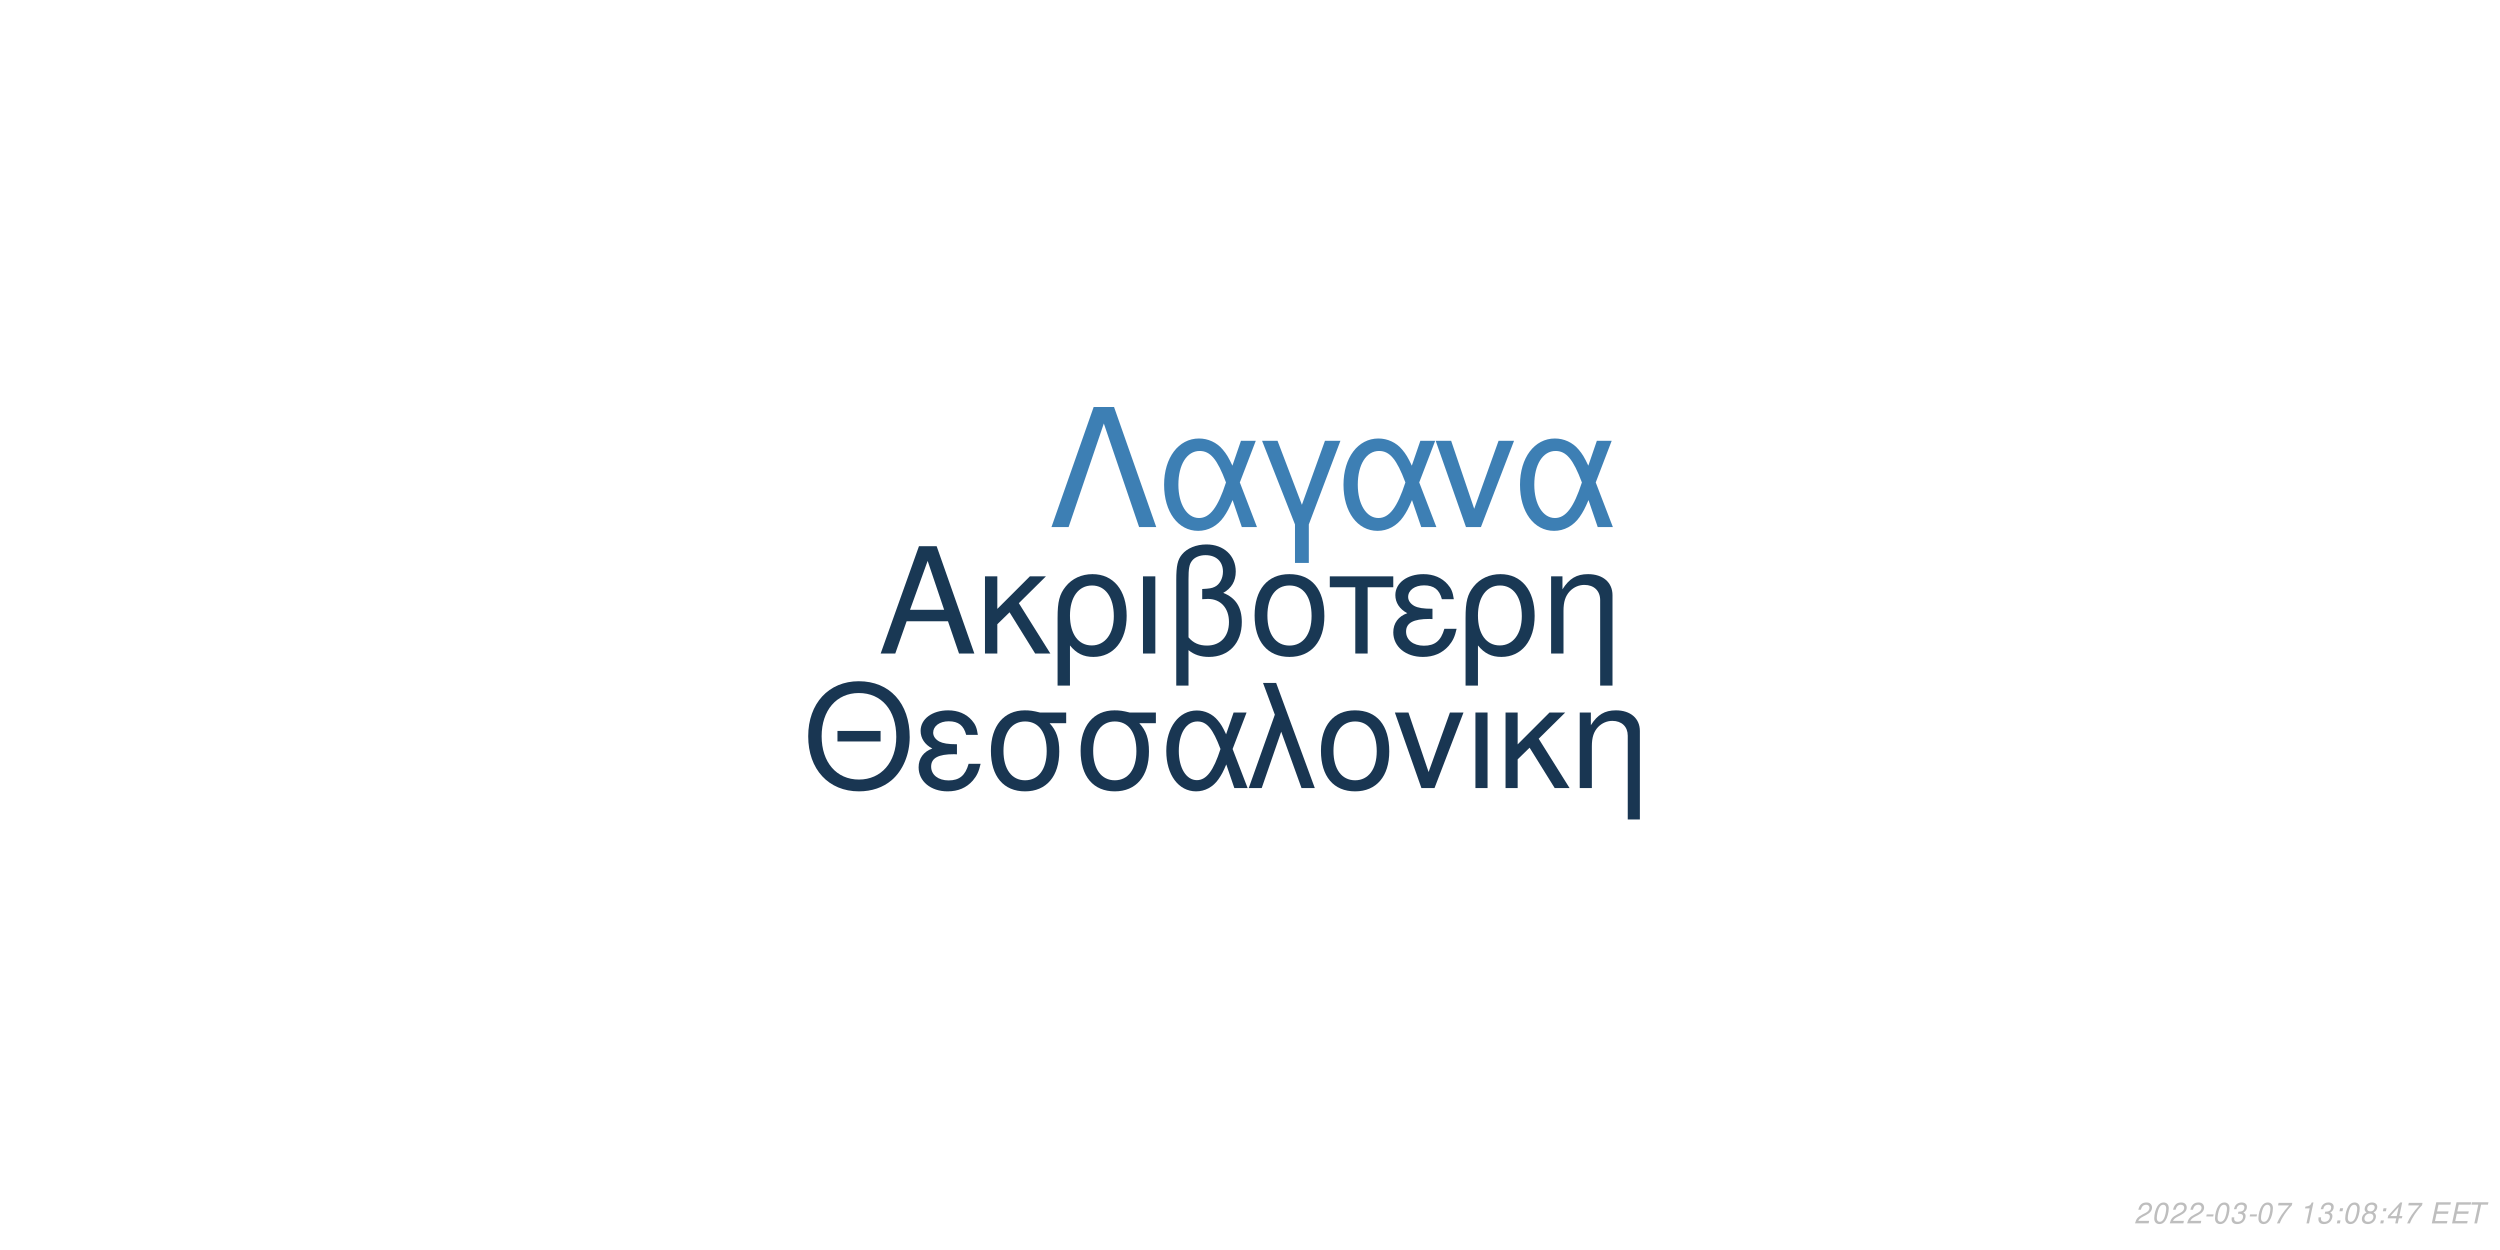
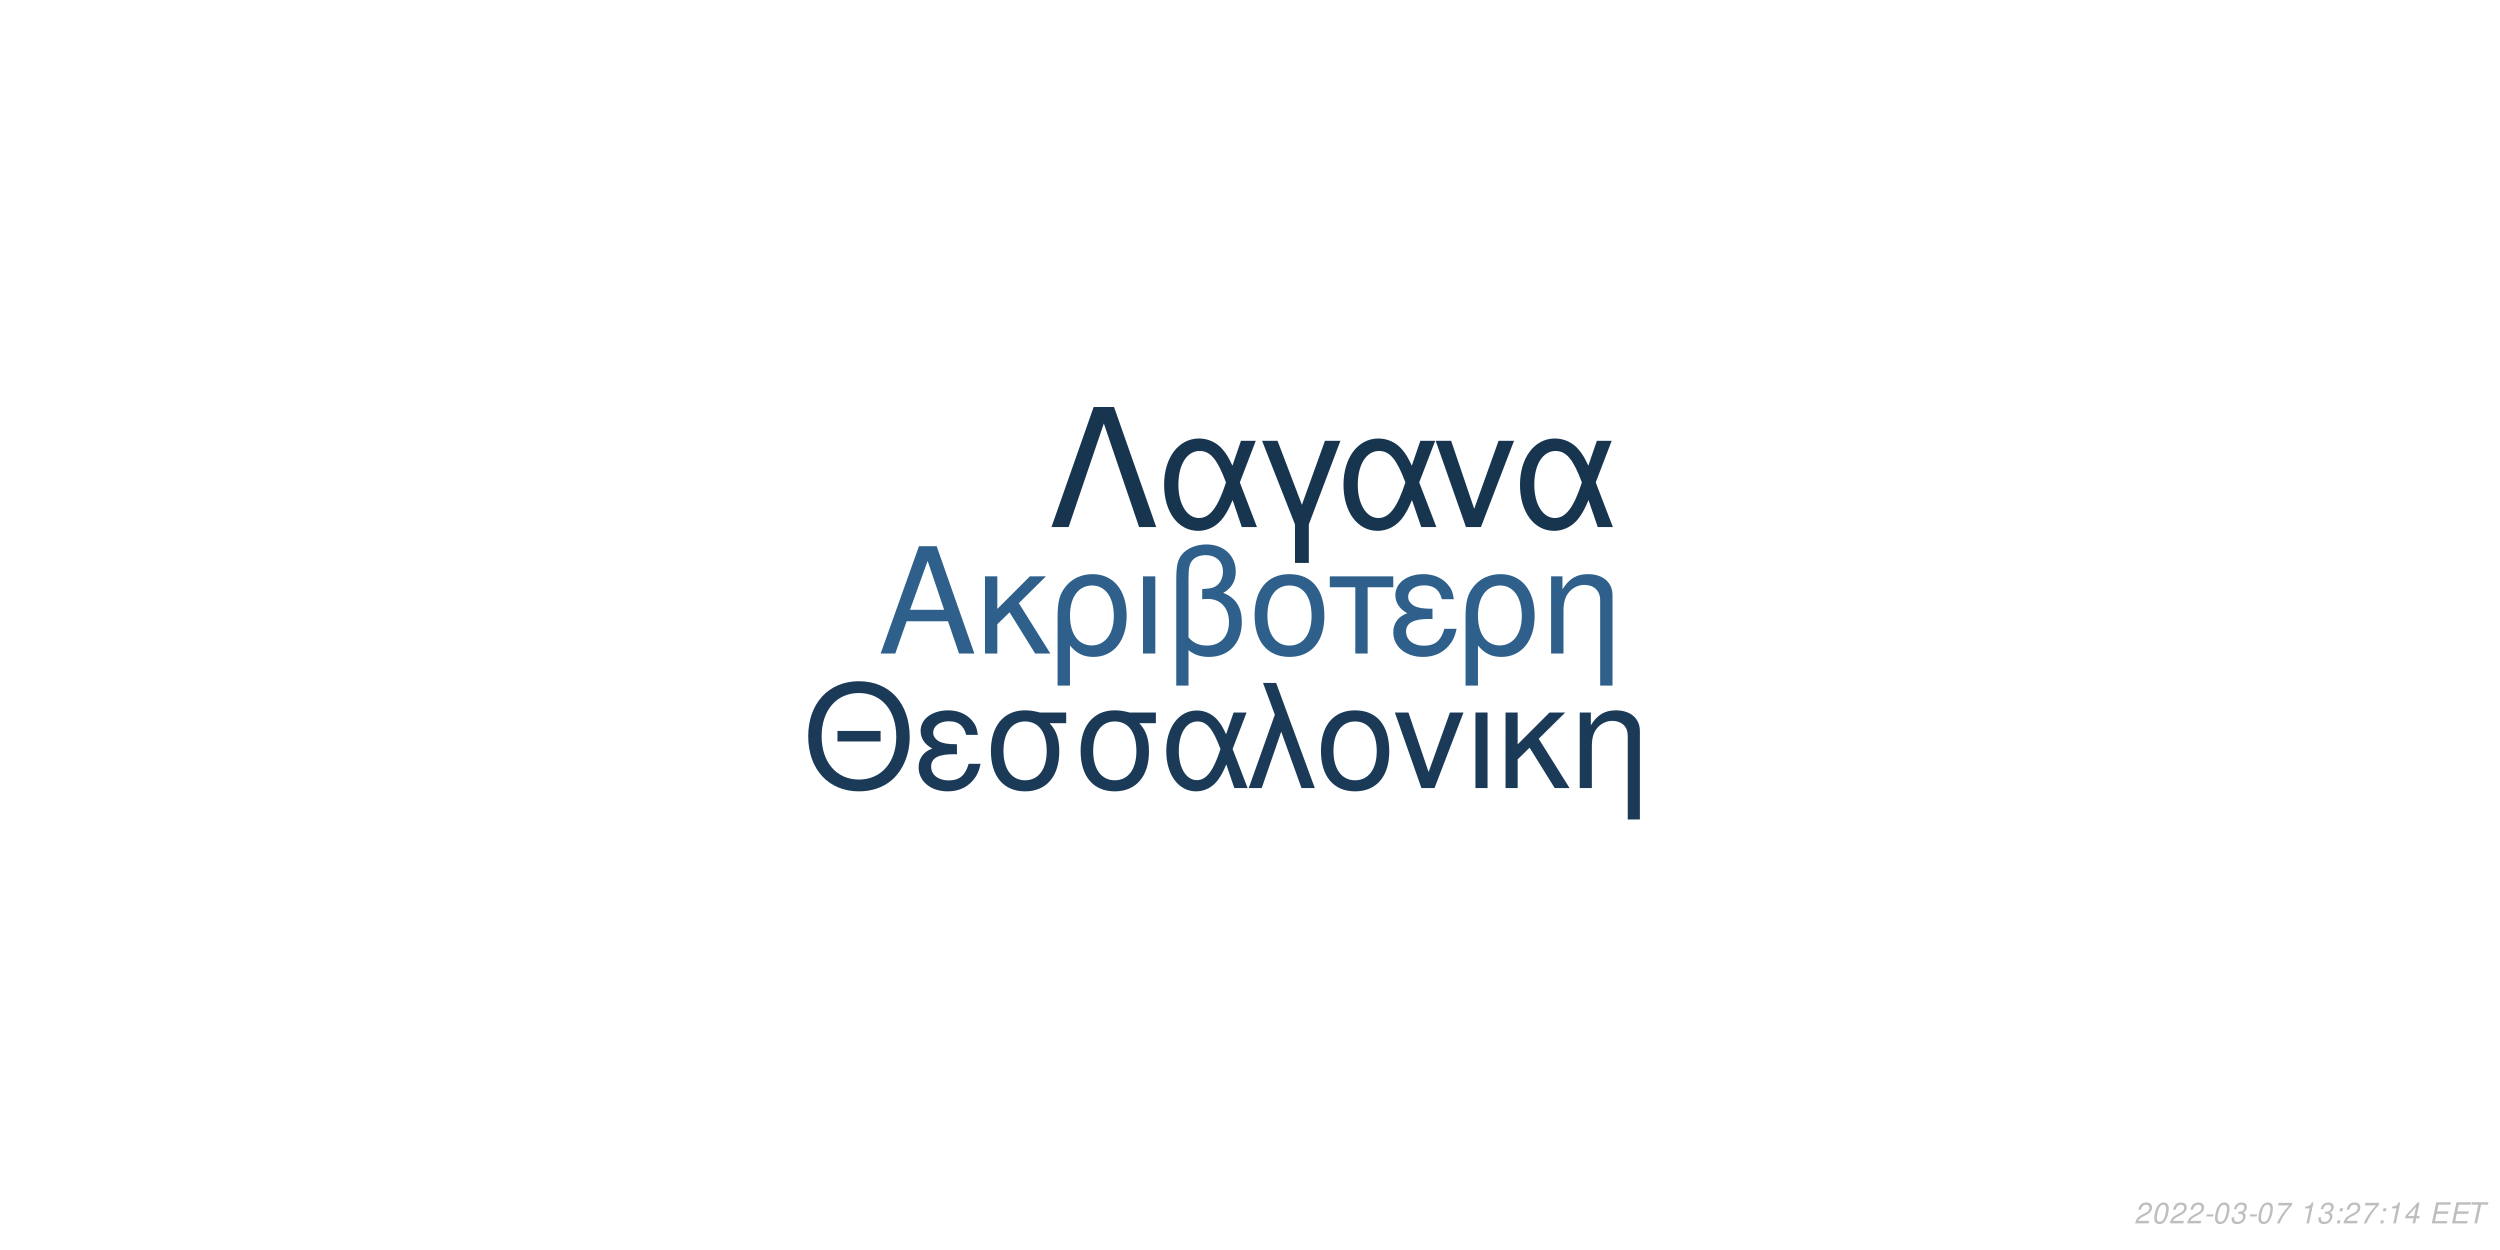
<svg xmlns="http://www.w3.org/2000/svg" xmlns:xlink="http://www.w3.org/1999/xlink" width="864pt" height="432pt" viewBox="0 0 864 432" version="1.1">
  <defs>
    <g>
      <symbol overflow="visible" id="glyph0-0">
        <path style="stroke:none;" d="" />
      </symbol>
      <symbol overflow="visible" id="glyph0-1">
        <path style="stroke:none;" d="M 24.125 -11.141 L 27.938 0 L 33.234 0 L 20.203 -37.094 L 14.094 -37.094 L 0.859 0 L 5.906 0 L 9.828 -11.141 Z M 22.797 -15.109 L 11 -15.109 L 17.094 -32.016 Z M 22.797 -15.109 " />
      </symbol>
      <symbol overflow="visible" id="glyph0-2">
        <path style="stroke:none;" d="M 7.172 -15.422 L 7.172 -26.672 L 2.906 -26.672 L 2.906 0 L 7.172 0 L 7.172 -10.125 L 11.406 -14.25 L 20.25 0 L 25.5 0 L 14.609 -17.406 L 23.969 -26.672 L 18.422 -26.672 Z M 7.172 -15.422 " />
      </symbol>
      <symbol overflow="visible" id="glyph0-3">
        <path style="stroke:none;" d="M 3 11.094 L 7.281 11.094 L 7.281 -2.797 C 9.516 -0.047 11.953 1.172 15.375 1.172 C 22.344 1.172 26.875 -4.422 26.875 -13.031 C 26.875 -21.891 22.297 -27.438 15.062 -27.438 C 11.297 -27.438 7.984 -25.906 5.797 -23.156 C 3.672 -20.516 3 -17.969 3 -12.359 Z M 14.906 -23.516 C 19.547 -23.516 22.438 -19.438 22.438 -12.922 C 22.438 -6.812 19.391 -2.797 14.812 -2.797 C 10.172 -2.797 7.281 -6.766 7.281 -13.125 C 7.281 -19.484 10.234 -23.516 14.906 -23.516 Z M 14.906 -23.516 " />
      </symbol>
      <symbol overflow="visible" id="glyph0-4">
        <path style="stroke:none;" d="M 3.516 0 L 7.781 0 L 7.781 -26.672 L 3.516 -26.672 Z M 3.516 0 " />
      </symbol>
      <symbol overflow="visible" id="glyph0-5">
        <path style="stroke:none;" d="M 4.016 11.094 L 8.25 11.094 L 8.25 -1.172 C 10.172 0.406 12.422 1.172 15.312 1.172 C 22.188 1.172 26.672 -3.609 26.672 -10.891 C 26.672 -15.984 24.578 -19.234 20.25 -20.969 C 23.109 -22.547 24.578 -25.031 24.578 -28.344 C 24.578 -33.844 20.406 -37.703 14.453 -37.703 C 10.938 -37.703 7.734 -36.391 6 -34.25 C 4.484 -32.422 4.016 -30.328 4.016 -25.391 Z M 8.25 -25.656 C 8.25 -29.359 8.5 -30.844 9.469 -32.062 C 10.375 -33.281 12.156 -34 14.094 -34 C 17.812 -34 20.156 -31.812 20.156 -28.297 C 20.156 -25.953 18.984 -23.812 17.297 -23.047 C 16.281 -22.547 15.469 -22.438 12.984 -22.297 L 12.984 -18.781 C 13.734 -18.828 14.344 -18.875 14.969 -18.875 C 19.344 -18.875 22.234 -15.719 22.234 -10.891 C 22.234 -5.906 19.281 -2.75 14.656 -2.75 C 11.953 -2.75 9.922 -3.609 8.25 -5.594 Z M 8.25 -25.656 " />
      </symbol>
      <symbol overflow="visible" id="glyph0-6">
        <path style="stroke:none;" d="M 14.094 -27.438 C 6.562 -27.438 2.094 -22.094 2.094 -13.125 C 2.094 -4.125 6.562 1.172 14.141 1.172 C 21.672 1.172 26.203 -4.172 26.203 -12.922 C 26.203 -22.188 21.828 -27.438 14.094 -27.438 Z M 14.141 -23.516 C 18.938 -23.516 21.781 -19.594 21.781 -12.984 C 21.781 -6.672 18.828 -2.75 14.141 -2.75 C 9.422 -2.75 6.516 -6.672 6.516 -13.125 C 6.516 -19.594 9.422 -23.516 14.141 -23.516 Z M 14.141 -23.516 " />
      </symbol>
      <symbol overflow="visible" id="glyph0-7">
        <path style="stroke:none;" d="M 7.891 0 L 12.156 0 L 12.156 -22.906 L 21.016 -22.906 L 21.016 -26.672 L -0.922 -26.672 L -0.922 -22.906 L 7.891 -22.906 Z M 7.891 0 " />
      </symbol>
      <symbol overflow="visible" id="glyph0-8">
        <path style="stroke:none;" d="M 14.562 -15.469 C 11.344 -15.469 9.562 -15.781 8.297 -16.438 C 6.922 -17.203 6.156 -18.328 6.156 -19.547 C 6.156 -21.891 8.453 -23.562 11.656 -23.562 C 15.062 -23.562 16.953 -22.094 17.812 -18.781 L 21.938 -18.781 C 21.578 -21.266 21.062 -22.5 19.797 -23.922 C 17.812 -26.203 14.906 -27.438 11.453 -27.438 C 5.797 -27.438 1.734 -24.375 1.734 -20.203 C 1.734 -17.609 3.156 -15.375 5.859 -13.938 C 2.797 -12.875 1.016 -10.484 1.016 -7.328 C 1.016 -2.391 5.297 1.172 11.25 1.172 C 14.969 1.172 17.906 -0.109 20.156 -2.641 C 21.578 -4.328 22.297 -5.797 22.906 -8.547 L 18.672 -8.547 C 17.5 -4.422 15.422 -2.703 11.609 -2.703 C 7.938 -2.703 5.438 -4.688 5.438 -7.578 C 5.438 -10.578 7.938 -11.953 13.484 -11.953 C 13.641 -11.953 14.094 -11.953 14.562 -11.906 Z M 14.562 -15.469 " />
      </symbol>
      <symbol overflow="visible" id="glyph0-9">
        <path style="stroke:none;" d="M 3.562 -26.672 L 3.562 0 L 7.844 0 L 7.844 -14.703 C 7.844 -17.906 8.5 -19.891 10.031 -21.531 C 11.406 -22.953 13.188 -23.719 15.062 -23.719 C 18.375 -23.719 20.516 -21.672 20.516 -18.469 L 20.516 11.094 L 24.781 11.094 L 24.781 -20.156 C 24.781 -24.578 21.469 -27.438 16.328 -27.438 C 12.359 -27.438 9.828 -25.906 7.484 -22.188 L 7.484 -26.672 Z M 3.562 -26.672 " />
      </symbol>
      <symbol overflow="visible" id="glyph1-0">
        <path style="stroke:none;" d="" />
      </symbol>
      <symbol overflow="visible" id="glyph1-1">
        <path style="stroke:none;" d="M 26.859 -19.734 L 11.953 -19.734 L 11.953 -16.094 L 26.859 -16.094 Z M 19.328 -36.922 C 8.922 -36.922 1.844 -29.25 1.844 -17.891 C 1.844 -6.484 8.875 1.141 19.391 1.141 C 23.812 1.141 27.703 -0.203 30.641 -2.688 C 34.578 -6.031 36.922 -11.656 36.922 -17.594 C 36.922 -29.297 30 -36.922 19.328 -36.922 Z M 19.328 -32.844 C 27.203 -32.844 32.281 -26.906 32.281 -17.688 C 32.281 -8.922 27.062 -2.938 19.391 -2.938 C 11.609 -2.938 6.484 -8.922 6.484 -17.891 C 6.484 -26.859 11.609 -32.844 19.328 -32.844 Z M 19.328 -32.844 " />
      </symbol>
      <symbol overflow="visible" id="glyph1-2">
        <path style="stroke:none;" d="M 14.25 -15.141 C 11.109 -15.141 9.375 -15.453 8.125 -16.094 C 6.781 -16.844 6.031 -17.938 6.031 -19.141 C 6.031 -21.422 8.266 -23.078 11.406 -23.078 C 14.75 -23.078 16.594 -21.625 17.438 -18.391 L 21.469 -18.391 C 21.125 -20.828 20.625 -22.031 19.391 -23.422 C 17.438 -25.656 14.594 -26.859 11.219 -26.859 C 5.688 -26.859 1.688 -23.875 1.688 -19.781 C 1.688 -17.234 3.094 -15.047 5.734 -13.656 C 2.734 -12.609 1 -10.266 1 -7.172 C 1 -2.344 5.188 1.141 11.016 1.141 C 14.656 1.141 17.547 -0.094 19.734 -2.594 C 21.125 -4.234 21.828 -5.688 22.422 -8.375 L 18.281 -8.375 C 17.141 -4.328 15.094 -2.641 11.359 -2.641 C 7.766 -2.641 5.328 -4.578 5.328 -7.422 C 5.328 -10.359 7.766 -11.703 13.203 -11.703 C 13.359 -11.703 13.797 -11.703 14.25 -11.656 Z M 14.25 -15.141 " />
      </symbol>
      <symbol overflow="visible" id="glyph1-3">
        <path style="stroke:none;" d="M 29 -26.109 L 19.938 -26.109 C 17.594 -26.703 16.438 -26.859 14.703 -26.859 C 7.469 -26.859 2.984 -21.469 2.984 -12.859 C 2.984 -4.031 7.375 1.141 14.797 1.141 C 22.172 1.141 26.609 -4.078 26.609 -12.656 C 26.609 -17.047 25.656 -19.828 23.266 -22.422 L 29 -22.422 Z M 14.797 -23.016 C 19.531 -23.016 22.266 -19.234 22.266 -12.75 C 22.266 -6.531 19.438 -2.688 14.797 -2.688 C 10.172 -2.688 7.328 -6.531 7.328 -12.859 C 7.328 -19.188 10.172 -23.016 14.797 -23.016 Z M 14.797 -23.016 " />
      </symbol>
      <symbol overflow="visible" id="glyph1-4">
        <path style="stroke:none;" d="M 29.344 -26.109 L 24.859 -26.109 L 22.266 -18.578 C 21.125 -21.031 20.484 -22.125 19.328 -23.469 C 17.547 -25.609 14.906 -26.812 12.156 -26.812 C 5.984 -26.812 1.594 -20.984 1.594 -12.812 C 1.594 -4.578 5.828 1.141 11.906 1.141 C 14.953 1.141 17.734 -0.344 19.625 -3.047 C 20.672 -4.531 21.281 -5.688 22.328 -8.172 L 25.109 0 L 29.703 0 L 24.516 -13.5 Z M 20.328 -13.5 C 17.891 -5.922 15.453 -2.734 12.156 -2.734 C 8.516 -2.734 5.922 -6.922 5.922 -12.812 C 5.922 -18.938 8.516 -23.016 12.359 -23.016 C 15.594 -23.016 17.688 -20.531 20.328 -13.5 Z M 20.328 -13.5 " />
      </symbol>
      <symbol overflow="visible" id="glyph1-5">
        <path style="stroke:none;" d="M 1.094 0 L 5.578 0 L 12.312 -19.484 L 19.328 0 L 23.922 0 L 10.562 -36.328 L 6.031 -36.328 L 10.109 -25.359 Z M 1.094 0 " />
      </symbol>
      <symbol overflow="visible" id="glyph1-6">
        <path style="stroke:none;" d="M 13.797 -26.859 C 6.422 -26.859 2.047 -21.625 2.047 -12.859 C 2.047 -4.031 6.422 1.141 13.859 1.141 C 21.234 1.141 25.656 -4.078 25.656 -12.656 C 25.656 -21.719 21.375 -26.859 13.797 -26.859 Z M 13.859 -23.016 C 18.531 -23.016 21.328 -19.188 21.328 -12.703 C 21.328 -6.531 18.438 -2.688 13.859 -2.688 C 9.219 -2.688 6.375 -6.531 6.375 -12.859 C 6.375 -19.188 9.219 -23.016 13.859 -23.016 Z M 13.859 -23.016 " />
      </symbol>
      <symbol overflow="visible" id="glyph1-7">
        <path style="stroke:none;" d="M 14.297 0 L 24.312 -26.109 L 19.625 -26.109 L 12.25 -5.531 L 5.281 -26.109 L 0.594 -26.109 L 9.766 0 Z M 14.297 0 " />
      </symbol>
      <symbol overflow="visible" id="glyph1-8">
        <path style="stroke:none;" d="M 3.438 0 L 7.625 0 L 7.625 -26.109 L 3.438 -26.109 Z M 3.438 0 " />
      </symbol>
      <symbol overflow="visible" id="glyph1-9">
        <path style="stroke:none;" d="M 7.031 -15.094 L 7.031 -26.109 L 2.844 -26.109 L 2.844 0 L 7.031 0 L 7.031 -9.922 L 11.156 -13.953 L 19.828 0 L 24.969 0 L 14.297 -17.047 L 23.469 -26.109 L 18.031 -26.109 Z M 7.031 -15.094 " />
      </symbol>
      <symbol overflow="visible" id="glyph1-10">
        <path style="stroke:none;" d="M 3.484 -26.109 L 3.484 0 L 7.672 0 L 7.672 -14.406 C 7.672 -17.547 8.328 -19.484 9.812 -21.078 C 11.156 -22.469 12.906 -23.219 14.75 -23.219 C 17.984 -23.219 20.078 -21.234 20.078 -18.094 L 20.078 10.859 L 24.266 10.859 L 24.266 -19.734 C 24.266 -24.062 21.031 -26.859 16 -26.859 C 12.109 -26.859 9.609 -25.359 7.328 -21.719 L 7.328 -26.109 Z M 3.484 -26.109 " />
      </symbol>
      <symbol overflow="visible" id="glyph2-0">
        <path style="stroke:none;" d="" />
      </symbol>
      <symbol overflow="visible" id="glyph2-1">
        <path style="stroke:none;" d="M 22.531 -41.484 L 15.484 -41.484 L 0.906 0 L 6.828 0 L 19 -35.797 L 31.188 0 L 37.109 0 Z M 22.531 -41.484 " />
      </symbol>
      <symbol overflow="visible" id="glyph2-2">
        <path style="stroke:none;" d="M 33.516 -29.812 L 28.391 -29.812 L 25.438 -21.219 C 24.125 -24.016 23.391 -25.266 22.078 -26.797 C 20.031 -29.25 17.016 -30.609 13.891 -30.609 C 6.828 -30.609 1.828 -23.953 1.828 -14.625 C 1.828 -5.234 6.656 1.312 13.594 1.312 C 17.078 1.312 20.266 -0.391 22.422 -3.469 C 23.609 -5.172 24.297 -6.484 25.5 -9.328 L 28.688 0 L 33.922 0 L 28 -15.422 Z M 23.219 -15.422 C 20.422 -6.766 17.641 -3.125 13.891 -3.125 C 9.734 -3.125 6.766 -7.906 6.766 -14.625 C 6.766 -21.625 9.734 -26.297 14.109 -26.297 C 17.812 -26.297 20.203 -23.453 23.219 -15.422 Z M 23.219 -15.422 " />
      </symbol>
      <symbol overflow="visible" id="glyph2-3">
        <path style="stroke:none;" d="M 12.062 12.406 L 16.844 12.406 L 16.844 -0.906 L 27.766 -29.812 L 22.422 -29.812 L 14.453 -7.688 L 6.031 -29.812 L 0.688 -29.812 L 12.062 -0.906 Z M 12.062 12.406 " />
      </symbol>
      <symbol overflow="visible" id="glyph2-4">
        <path style="stroke:none;" d="M 16.328 0 L 27.766 -29.812 L 22.422 -29.812 L 14 -6.312 L 6.031 -29.812 L 0.688 -29.812 L 11.156 0 Z M 16.328 0 " />
      </symbol>
      <symbol overflow="visible" id="glyph3-0">
        <path style="stroke:none;" d="" />
      </symbol>
      <symbol overflow="visible" id="glyph3-1">
        <path style="stroke:none;" d="M 5.234 -0.875 L 1.469 -0.875 C 1.641 -1.375 2.203 -1.891 3.109 -2.344 L 4.234 -2.938 C 5.562 -3.625 6.219 -4.469 6.219 -5.484 C 6.219 -5.938 6.062 -6.359 5.797 -6.656 C 5.469 -7.047 4.984 -7.234 4.312 -7.234 C 2.766 -7.234 1.891 -6.453 1.484 -4.734 L 2.375 -4.734 C 2.484 -5.188 2.609 -5.484 2.797 -5.75 C 3.094 -6.203 3.609 -6.453 4.188 -6.453 C 4.891 -6.453 5.344 -6.031 5.344 -5.375 C 5.344 -4.703 4.859 -4.094 4.016 -3.656 L 2.984 -3.125 C 1.234 -2.188 0.797 -1.656 0.344 -0.016 L 5.047 -0.016 Z M 5.234 -0.875 " />
      </symbol>
      <symbol overflow="visible" id="glyph3-2">
        <path style="stroke:none;" d="M 4.203 -7.234 C 3.375 -7.234 2.688 -6.812 2.125 -5.984 C 1.484 -5.047 0.984 -3.188 0.984 -1.734 C 0.984 -1.109 1.172 -0.562 1.484 -0.266 C 1.797 0.047 2.281 0.234 2.766 0.234 C 3.625 0.234 4.281 -0.156 4.859 -1.016 C 5.516 -1.953 6 -3.797 6 -5.266 C 6 -6.5 5.328 -7.234 4.203 -7.234 Z M 4.094 -6.453 C 4.734 -6.453 5.125 -5.984 5.125 -5.156 C 5.125 -4.203 4.781 -2.625 4.406 -1.812 C 3.984 -0.938 3.516 -0.547 2.875 -0.547 C 2.25 -0.547 1.875 -1.031 1.875 -1.828 C 1.875 -2.797 2.203 -4.344 2.594 -5.203 C 2.984 -6.047 3.453 -6.453 4.094 -6.453 Z M 4.094 -6.453 " />
      </symbol>
      <symbol overflow="visible" id="glyph3-3">
        <path style="stroke:none;" d="M 3.516 -3.125 L 1.125 -3.125 L 0.969 -2.406 L 3.359 -2.406 Z M 3.516 -3.125 " />
      </symbol>
      <symbol overflow="visible" id="glyph3-4">
        <path style="stroke:none;" d="M 2.922 -3.312 C 3.125 -3.344 3.234 -3.344 3.375 -3.344 C 4.203 -3.344 4.688 -3 4.688 -2.406 C 4.688 -1.312 3.906 -0.547 2.781 -0.547 C 2.047 -0.547 1.594 -0.938 1.594 -1.562 C 1.594 -1.719 1.609 -1.844 1.656 -2.094 L 0.766 -2.094 C 0.734 -1.797 0.719 -1.641 0.719 -1.469 C 0.719 -0.375 1.406 0.234 2.641 0.234 C 3.547 0.234 4.297 -0.078 4.812 -0.656 C 5.266 -1.156 5.562 -1.875 5.562 -2.547 C 5.562 -3.125 5.344 -3.453 4.797 -3.734 C 5.641 -4.234 6.016 -4.844 6.016 -5.734 C 6.016 -6.656 5.312 -7.234 4.203 -7.234 C 3.375 -7.234 2.672 -6.938 2.188 -6.375 C 1.891 -6.031 1.703 -5.641 1.516 -4.906 L 2.391 -4.906 C 2.5 -5.359 2.594 -5.594 2.734 -5.812 C 3.047 -6.234 3.516 -6.453 4.078 -6.453 C 4.734 -6.453 5.141 -6.125 5.141 -5.578 C 5.141 -5.188 5.016 -4.797 4.797 -4.547 C 4.516 -4.234 4 -4.062 3.266 -4.062 L 3.078 -4.062 Z M 2.922 -3.312 " />
      </symbol>
      <symbol overflow="visible" id="glyph3-5">
        <path style="stroke:none;" d="M 6.703 -7.094 L 1.953 -7.094 L 1.766 -6.219 L 5.594 -6.219 C 3.344 -3.688 2.266 -2.109 1.375 0 L 2.344 0 C 3.031 -1.906 4.828 -4.594 6.547 -6.281 Z M 6.703 -7.094 " />
      </symbol>
      <symbol overflow="visible" id="glyph3-6">
        <path style="stroke:none;" d="" />
      </symbol>
      <symbol overflow="visible" id="glyph3-7">
        <path style="stroke:none;" d="M 3.703 -5.188 L 2.594 0 L 3.469 0 L 5.016 -7.234 L 4.438 -7.234 C 3.906 -6.156 3.688 -6.016 2.234 -5.812 L 2.109 -5.188 Z M 3.703 -5.188 " />
      </symbol>
      <symbol overflow="visible" id="glyph3-8">
        <path style="stroke:none;" d="M 2.359 -1.031 L 1.312 -1.031 L 1.094 0 L 2.141 0 Z M 3.266 -5.234 L 2.219 -5.234 L 2 -4.203 L 3.047 -4.203 Z M 3.266 -5.234 " />
      </symbol>
      <symbol overflow="visible" id="glyph3-9">
-         <path style="stroke:none;" d="M 4.766 -3.797 C 5.078 -3.969 5.234 -4.078 5.438 -4.234 C 5.812 -4.594 6.062 -5.172 6.062 -5.734 C 6.062 -6.625 5.344 -7.234 4.266 -7.234 C 2.812 -7.234 1.703 -6.219 1.703 -4.875 C 1.703 -4.406 1.875 -4.125 2.359 -3.812 C 1.297 -3.312 0.75 -2.516 0.75 -1.469 C 0.75 -0.438 1.547 0.234 2.812 0.234 C 3.656 0.234 4.359 -0.094 4.938 -0.734 C 5.359 -1.234 5.609 -1.859 5.609 -2.438 C 5.609 -3.047 5.312 -3.516 4.766 -3.797 Z M 4.109 -6.453 C 4.797 -6.453 5.188 -6.125 5.188 -5.578 C 5.188 -5.266 5.062 -4.922 4.859 -4.672 C 4.562 -4.312 4.188 -4.156 3.656 -4.156 C 2.984 -4.156 2.594 -4.453 2.594 -4.984 C 2.594 -5.859 3.203 -6.453 4.109 -6.453 Z M 3.453 -3.406 C 4.234 -3.406 4.734 -2.984 4.734 -2.312 C 4.734 -1.312 3.922 -0.547 2.875 -0.547 C 2.125 -0.547 1.625 -0.969 1.625 -1.625 C 1.625 -2.609 2.438 -3.406 3.453 -3.406 Z M 3.453 -3.406 " />
+         <path style="stroke:none;" d="M 3.625 -1.75 L 3.266 0 L 4.141 0 L 4.516 -1.75 L 5.562 -1.75 L 5.734 -2.531 L 4.688 -2.531 L 5.688 -7.234 L 5.016 -7.234 L 0.844 -2.672 L 0.641 -1.75 Z M 3.797 -2.531 L 1.594 -2.531 L 4.469 -5.703 Z M 3.797 -2.531 " />
      </symbol>
      <symbol overflow="visible" id="glyph3-10">
-         <path style="stroke:none;" d="M 3.625 -1.75 L 3.266 0 L 4.141 0 L 4.516 -1.75 L 5.562 -1.75 L 5.734 -2.531 L 4.688 -2.531 L 5.688 -7.234 L 5.016 -7.234 L 0.844 -2.672 L 0.641 -1.75 Z M 3.797 -2.531 L 1.594 -2.531 L 4.469 -5.703 Z M 3.797 -2.531 " />
+         <path style="stroke:none;" d="M 2.547 -3.312 L 6.5 -3.312 L 6.688 -4.141 L 2.719 -4.141 L 3.219 -6.469 L 7.344 -6.469 L 7.516 -7.297 L 2.453 -7.297 L 0.906 0 L 6.125 0 L 6.297 -0.812 L 2.016 -0.812 Z M 2.547 -3.312 " />
      </symbol>
      <symbol overflow="visible" id="glyph3-11">
-         <path style="stroke:none;" d="M 2.547 -3.312 L 6.5 -3.312 L 6.688 -4.141 L 2.719 -4.141 L 3.219 -6.469 L 7.344 -6.469 L 7.516 -7.297 L 2.453 -7.297 L 0.906 0 L 6.125 0 L 6.297 -0.812 L 2.016 -0.812 Z M 2.547 -3.312 " />
-       </symbol>
-       <symbol overflow="visible" id="glyph3-12">
        <path style="stroke:none;" d="M 4.938 -6.469 L 7.312 -6.469 L 7.484 -7.297 L 1.75 -7.297 L 1.578 -6.469 L 3.984 -6.469 L 2.609 0 L 3.547 0 Z M 4.938 -6.469 " />
      </symbol>
    </g>
  </defs>
  <g id="surface1">
    <rect x="0" y="0" width="864" height="432" style="fill:rgb(100%,100%,100%);fill-opacity:1;stroke:none;" />
-     <g style="fill:rgb(9.804%,21.961%,32.941%);fill-opacity:1;">
+     <g style="fill:rgb(18.039%,37.647%,54.51%);fill-opacity:1;">
      <use xlink:href="#glyph0-1" x="303.5" y="225.861" />
      <use xlink:href="#glyph0-2" x="337.5" y="225.861" />
      <use xlink:href="#glyph0-3" x="362.5" y="225.861" />
      <use xlink:href="#glyph0-4" x="391.5" y="225.861" />
      <use xlink:href="#glyph0-5" x="402.5" y="225.861" />
      <use xlink:href="#glyph0-6" x="431.5" y="225.861" />
      <use xlink:href="#glyph0-7" x="460.5" y="225.861" />
      <use xlink:href="#glyph0-8" x="480.5" y="225.861" />
      <use xlink:href="#glyph0-3" x="503.5" y="225.861" />
      <use xlink:href="#glyph0-9" x="532.5" y="225.861" />
    </g>
-     <g style="fill:rgb(9.804%,21.176%,32.157%);fill-opacity:1;">
+     <g style="fill:rgb(10.588%,22.745%,34.51%);fill-opacity:1;">
      <use xlink:href="#glyph1-1" x="277.473" y="272.354" />
      <use xlink:href="#glyph1-2" x="316.473" y="272.354" />
      <use xlink:href="#glyph1-3" x="339.473" y="272.354" />
      <use xlink:href="#glyph1-3" x="370.473" y="272.354" />
      <use xlink:href="#glyph1-4" x="401.473" y="272.354" />
      <use xlink:href="#glyph1-5" x="430.473" y="272.354" />
      <use xlink:href="#glyph1-6" x="454.473" y="272.354" />
      <use xlink:href="#glyph1-7" x="481.473" y="272.354" />
      <use xlink:href="#glyph1-8" x="506.473" y="272.354" />
      <use xlink:href="#glyph1-9" x="517.473" y="272.354" />
      <use xlink:href="#glyph1-10" x="542.473" y="272.354" />
    </g>
-     <g style="fill:rgb(23.922%,49.804%,70.588%);fill-opacity:1;">
+     <g style="fill:rgb(9.412%,20.784%,31.373%);fill-opacity:1;">
      <use xlink:href="#glyph2-1" x="362.484" y="182.152" />
      <use xlink:href="#glyph2-2" x="400.484" y="182.152" />
      <use xlink:href="#glyph2-3" x="435.484" y="182.152" />
      <use xlink:href="#glyph2-2" x="462.484" y="182.152" />
      <use xlink:href="#glyph2-4" x="495.484" y="182.152" />
      <use xlink:href="#glyph2-2" x="523.484" y="182.152" />
    </g>
    <g style="fill:rgb(74.51%,74.51%,74.51%);fill-opacity:1;">
      <use xlink:href="#glyph3-1" x="737.52" y="422.81" />
      <use xlink:href="#glyph3-2" x="743.52" y="422.81" />
      <use xlink:href="#glyph3-1" x="749.52" y="422.81" />
      <use xlink:href="#glyph3-1" x="755.52" y="422.81" />
      <use xlink:href="#glyph3-3" x="761.52" y="422.81" />
      <use xlink:href="#glyph3-2" x="764.52" y="422.81" />
      <use xlink:href="#glyph3-4" x="770.52" y="422.81" />
      <use xlink:href="#glyph3-3" x="776.52" y="422.81" />
      <use xlink:href="#glyph3-2" x="779.52" y="422.81" />
      <use xlink:href="#glyph3-5" x="785.52" y="422.81" />
      <use xlink:href="#glyph3-6" x="791.52" y="422.81" />
      <use xlink:href="#glyph3-7" x="794.52" y="422.81" />
      <use xlink:href="#glyph3-4" x="800.52" y="422.81" />
      <use xlink:href="#glyph3-8" x="806.52" y="422.81" />
-       <use xlink:href="#glyph3-2" x="809.52" y="422.81" />
-       <use xlink:href="#glyph3-9" x="815.52" y="422.81" />
+       <use xlink:href="#glyph3-1" x="809.52" y="422.81" />
+       <use xlink:href="#glyph3-5" x="815.52" y="422.81" />
      <use xlink:href="#glyph3-8" x="821.52" y="422.81" />
-       <use xlink:href="#glyph3-10" x="824.52" y="422.81" />
-       <use xlink:href="#glyph3-5" x="830.52" y="422.81" />
+       <use xlink:href="#glyph3-7" x="824.52" y="422.81" />
+       <use xlink:href="#glyph3-9" x="830.52" y="422.81" />
      <use xlink:href="#glyph3-6" x="836.52" y="422.81" />
-       <use xlink:href="#glyph3-11" x="839.52" y="422.81" />
-       <use xlink:href="#glyph3-11" x="846.52" y="422.81" />
-       <use xlink:href="#glyph3-12" x="852.52" y="422.81" />
+       <use xlink:href="#glyph3-10" x="839.52" y="422.81" />
+       <use xlink:href="#glyph3-10" x="846.52" y="422.81" />
+       <use xlink:href="#glyph3-11" x="852.52" y="422.81" />
    </g>
  </g>
</svg>
